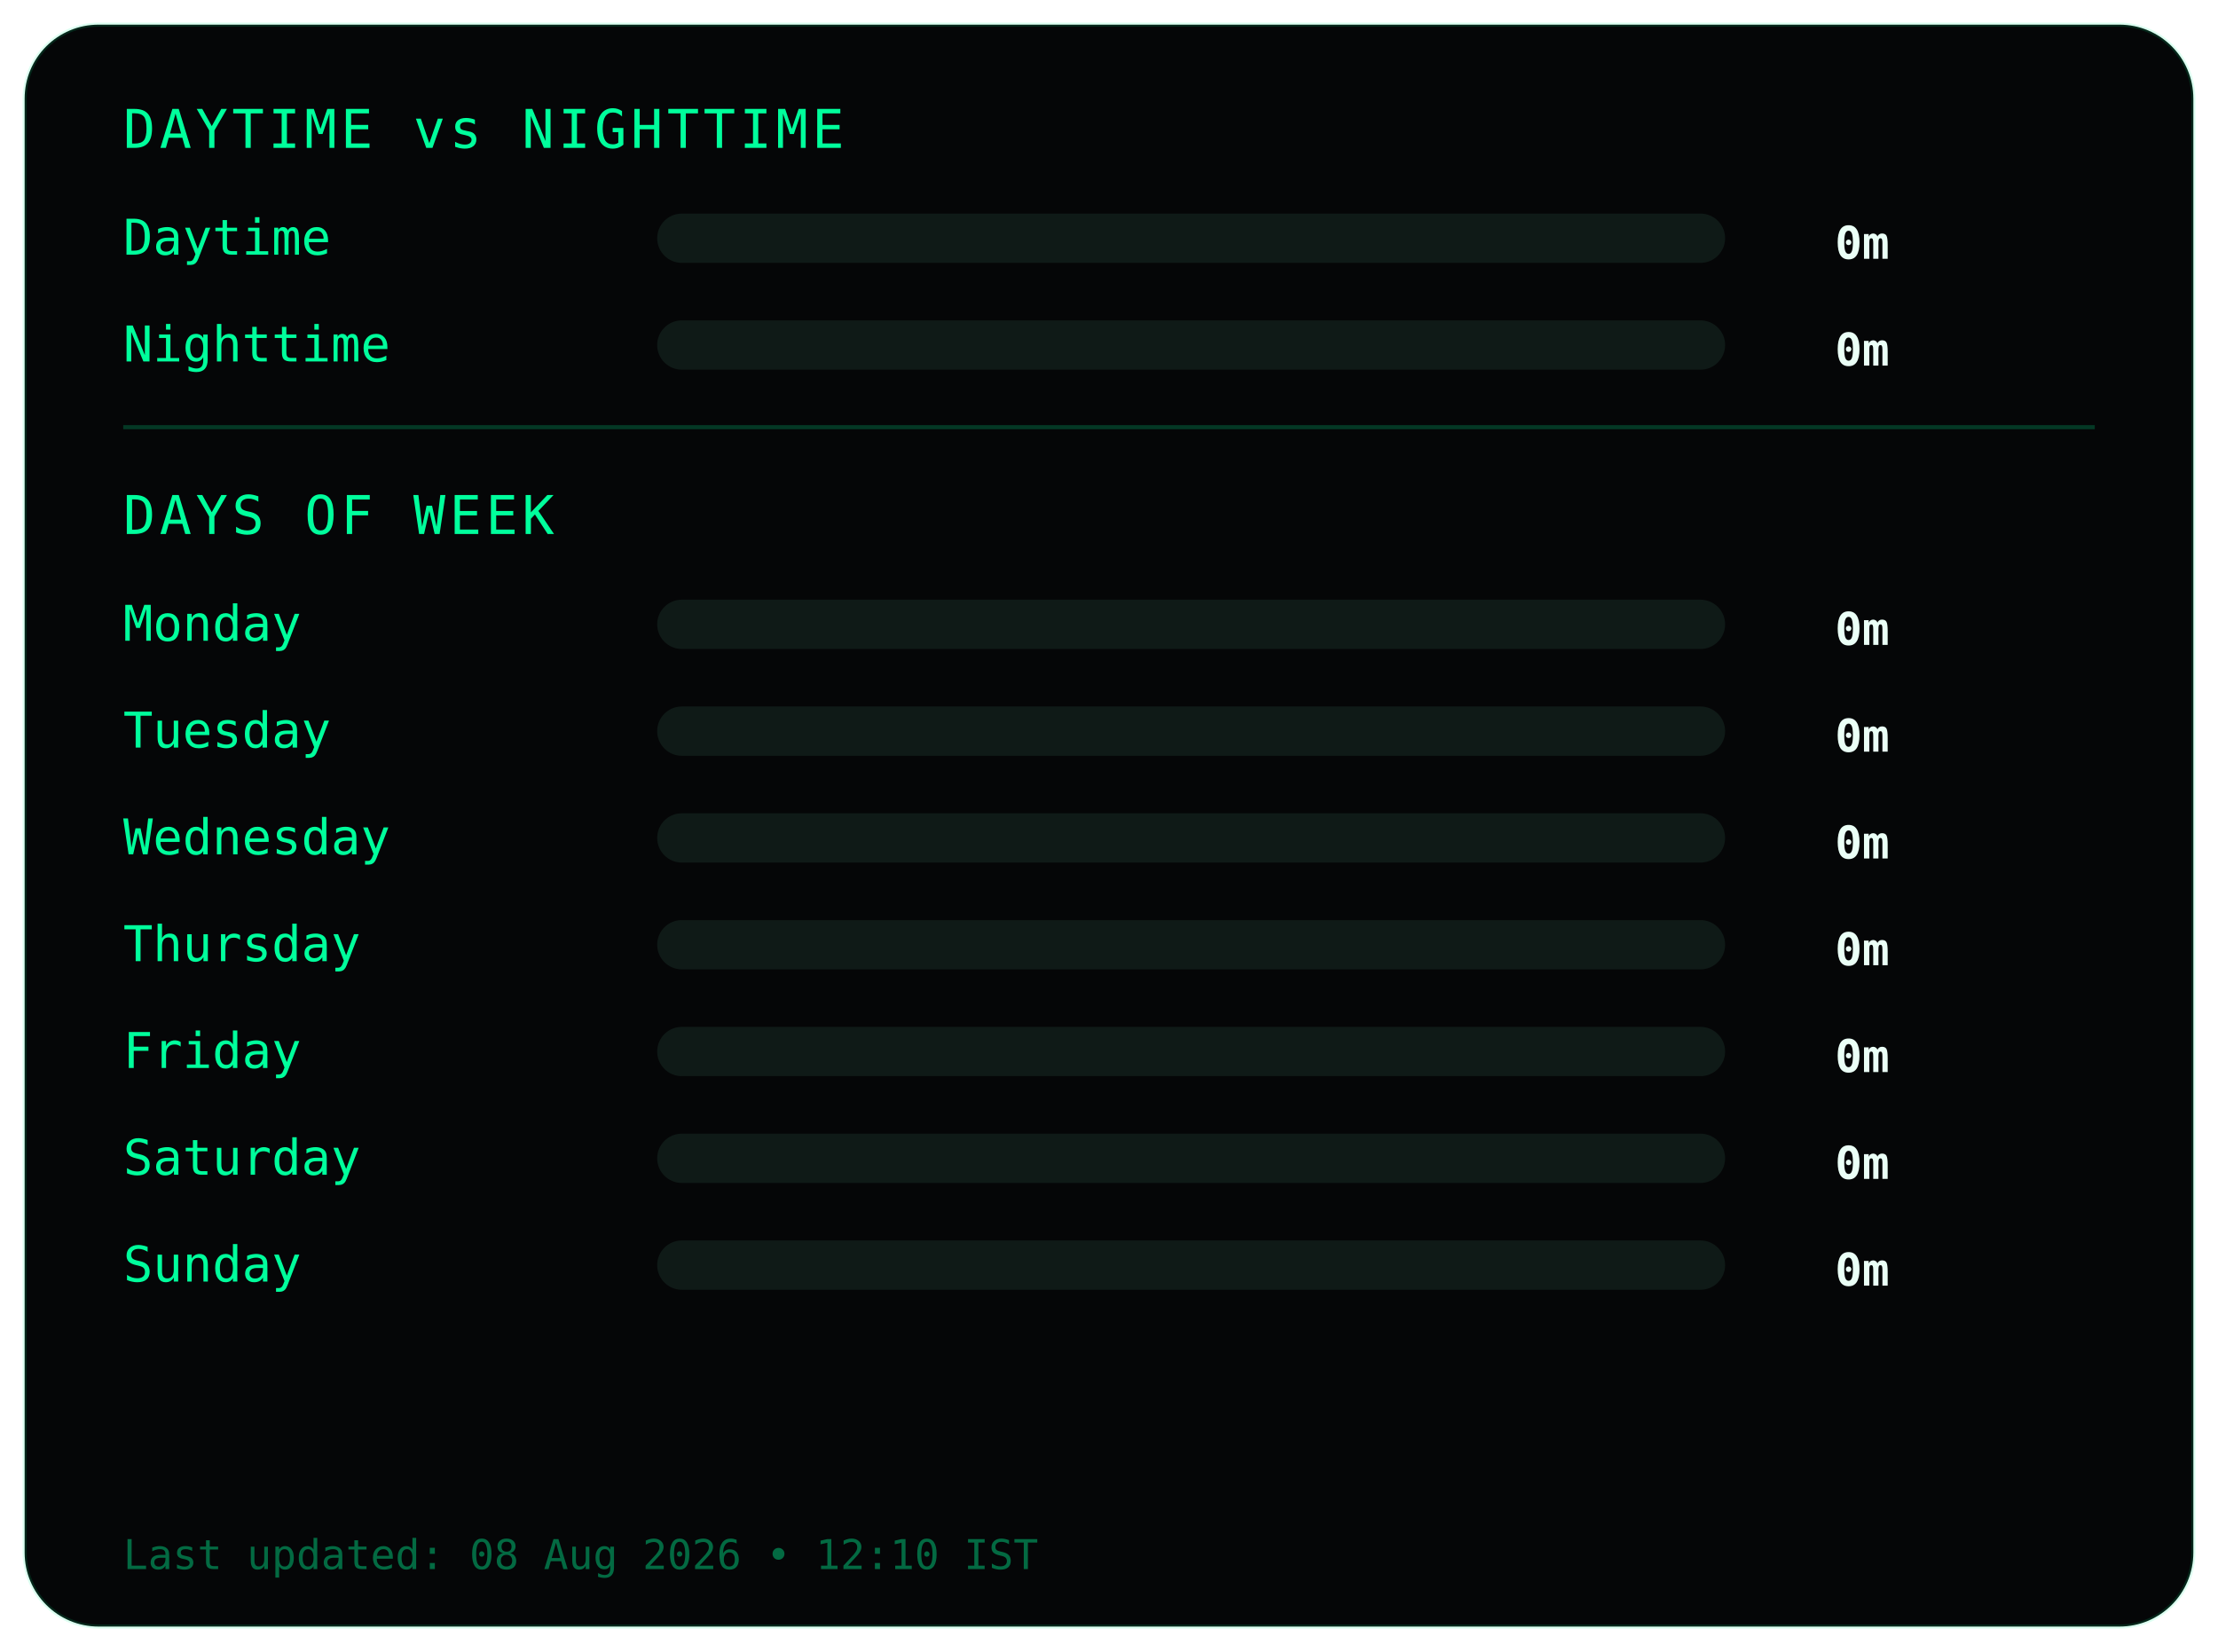
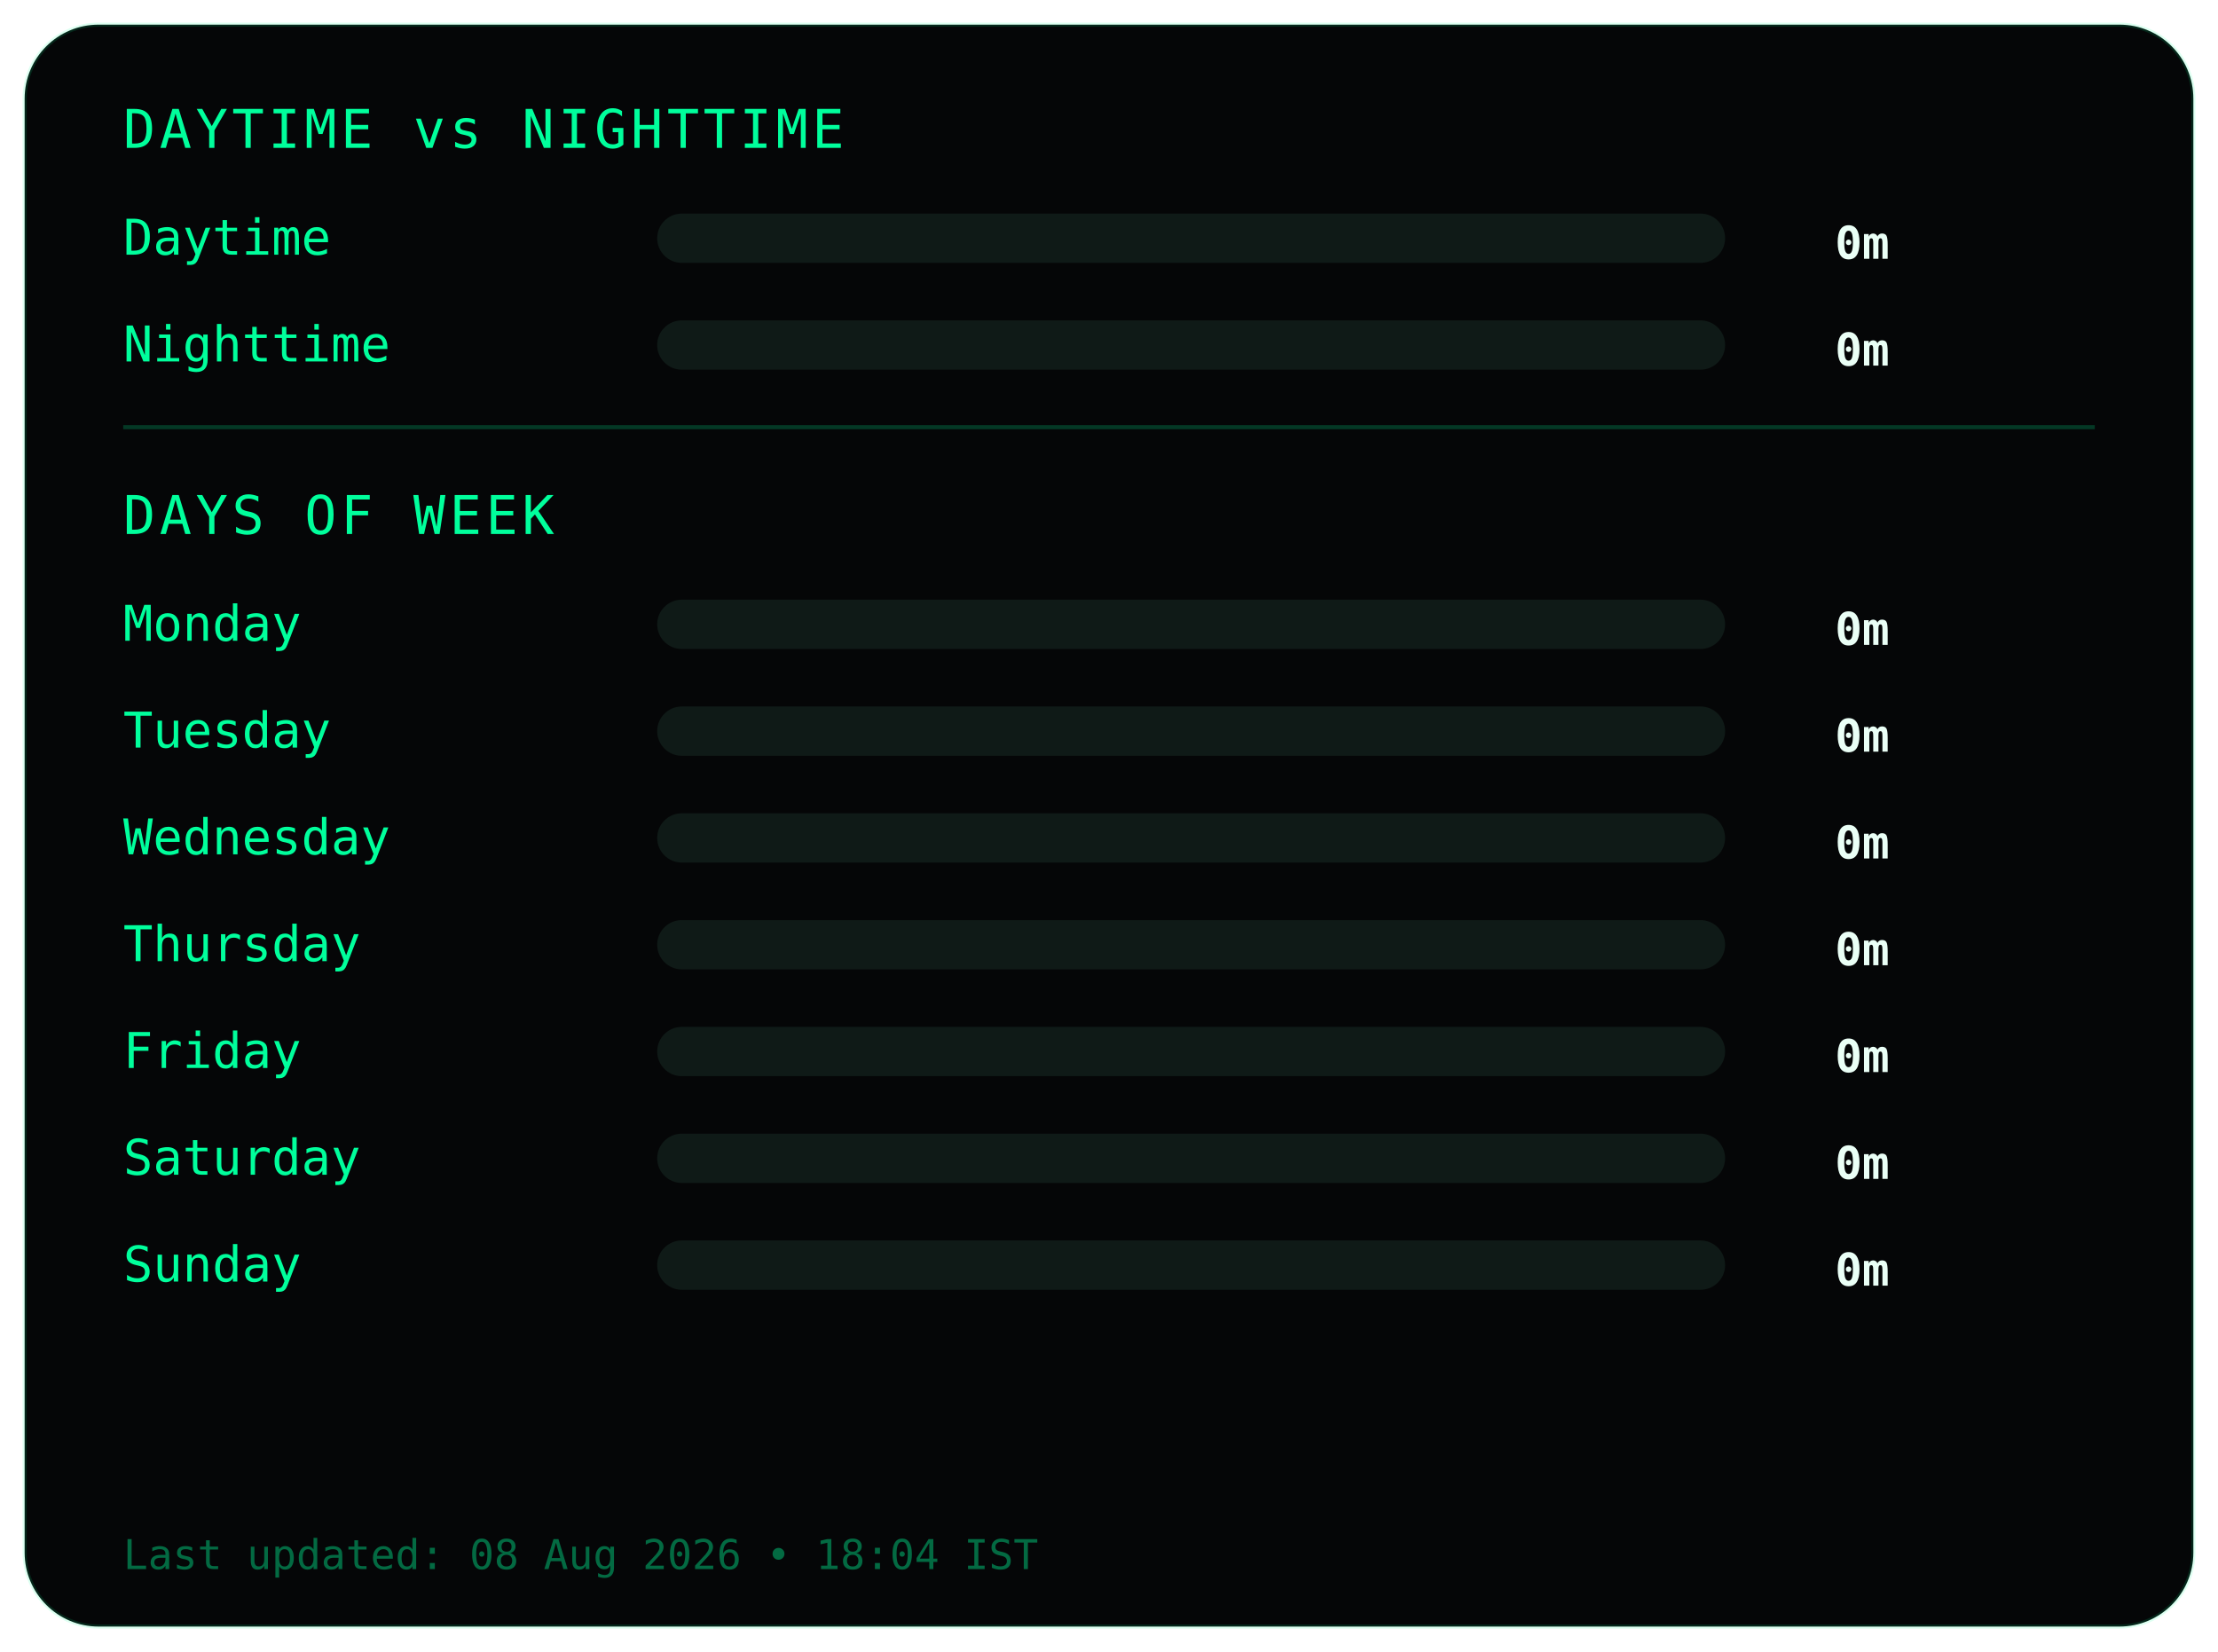
<svg xmlns="http://www.w3.org/2000/svg" width="540" height="402">
  <style>
.frame {
  fill:#050607;
  stroke:#00ff9c22;
  stroke-width:1;
}
.title {
  fill:#00ff9c;
  font-family:monospace;
  font-size:13px;
  letter-spacing:1px;
}
.label {
  fill:#00ff9c;
  font-family:monospace;
  font-size:12px;
}
.value {
  fill:#eafff6;
  font-family:monospace;
  font-size:11px;
  font-weight:bold;
  text-anchor:end;
}
.bar-bg { fill:#0f1a17; }
.bar { fill:#00ff9c; }
.divider { stroke:#00ff9c33; }
.footer {
  fill:#00ff9c66;
  font-family:monospace;
  font-size:10px;
}
</style>
  <rect class="frame" x="6" y="6" rx="18" width="528" height="390" />
  <text class="title" x="30" y="36">DAYTIME vs NIGHTTIME</text>
  <text class="label" x="30" y="62">Daytime</text>
  <rect class="bar-bg" x="160" y="52" width="260" height="12" rx="6" />
  <rect class="bar" x="160" y="52" width="0" height="12" rx="6" />
  <text class="value" x="460" y="63">0m</text>
  <text class="label" x="30" y="88">Nighttime</text>
  <rect class="bar-bg" x="160" y="78" width="260" height="12" rx="6" />
  <rect class="bar" x="160" y="78" width="0" height="12" rx="6" />
  <text class="value" x="460" y="89">0m</text>
  <line class="divider" x1="30" y1="104" x2="510" y2="104" />
  <text class="title" x="30" y="130">DAYS OF WEEK</text>
  <text class="label" x="30" y="156">Monday</text>
  <rect class="bar-bg" x="160" y="146" width="260" height="12" rx="6" />
  <rect class="bar" x="160" y="146" width="0" height="12" rx="6" />
  <text class="value" x="460" y="157">0m</text>
  <text class="label" x="30" y="182">Tuesday</text>
  <rect class="bar-bg" x="160" y="172" width="260" height="12" rx="6" />
  <rect class="bar" x="160" y="172" width="0" height="12" rx="6" />
  <text class="value" x="460" y="183">0m</text>
  <text class="label" x="30" y="208">Wednesday</text>
  <rect class="bar-bg" x="160" y="198" width="260" height="12" rx="6" />
  <rect class="bar" x="160" y="198" width="0" height="12" rx="6" />
  <text class="value" x="460" y="209">0m</text>
  <text class="label" x="30" y="234">Thursday</text>
  <rect class="bar-bg" x="160" y="224" width="260" height="12" rx="6" />
  <rect class="bar" x="160" y="224" width="0" height="12" rx="6" />
  <text class="value" x="460" y="235">0m</text>
  <text class="label" x="30" y="260">Friday</text>
  <rect class="bar-bg" x="160" y="250" width="260" height="12" rx="6" />
  <rect class="bar" x="160" y="250" width="0" height="12" rx="6" />
  <text class="value" x="460" y="261">0m</text>
  <text class="label" x="30" y="286">Saturday</text>
  <rect class="bar-bg" x="160" y="276" width="260" height="12" rx="6" />
  <rect class="bar" x="160" y="276" width="0" height="12" rx="6" />
  <text class="value" x="460" y="287">0m</text>
  <text class="label" x="30" y="312">Sunday</text>
  <rect class="bar-bg" x="160" y="302" width="260" height="12" rx="6" />
  <rect class="bar" x="160" y="302" width="0" height="12" rx="6" />
  <text class="value" x="460" y="313">0m</text>
  <text class="footer" x="30" y="382">
- Last updated: 08 Aug 2026 • 12:10 IST
+ Last updated: 08 Aug 2026 • 18:04 IST
</text>
</svg>
